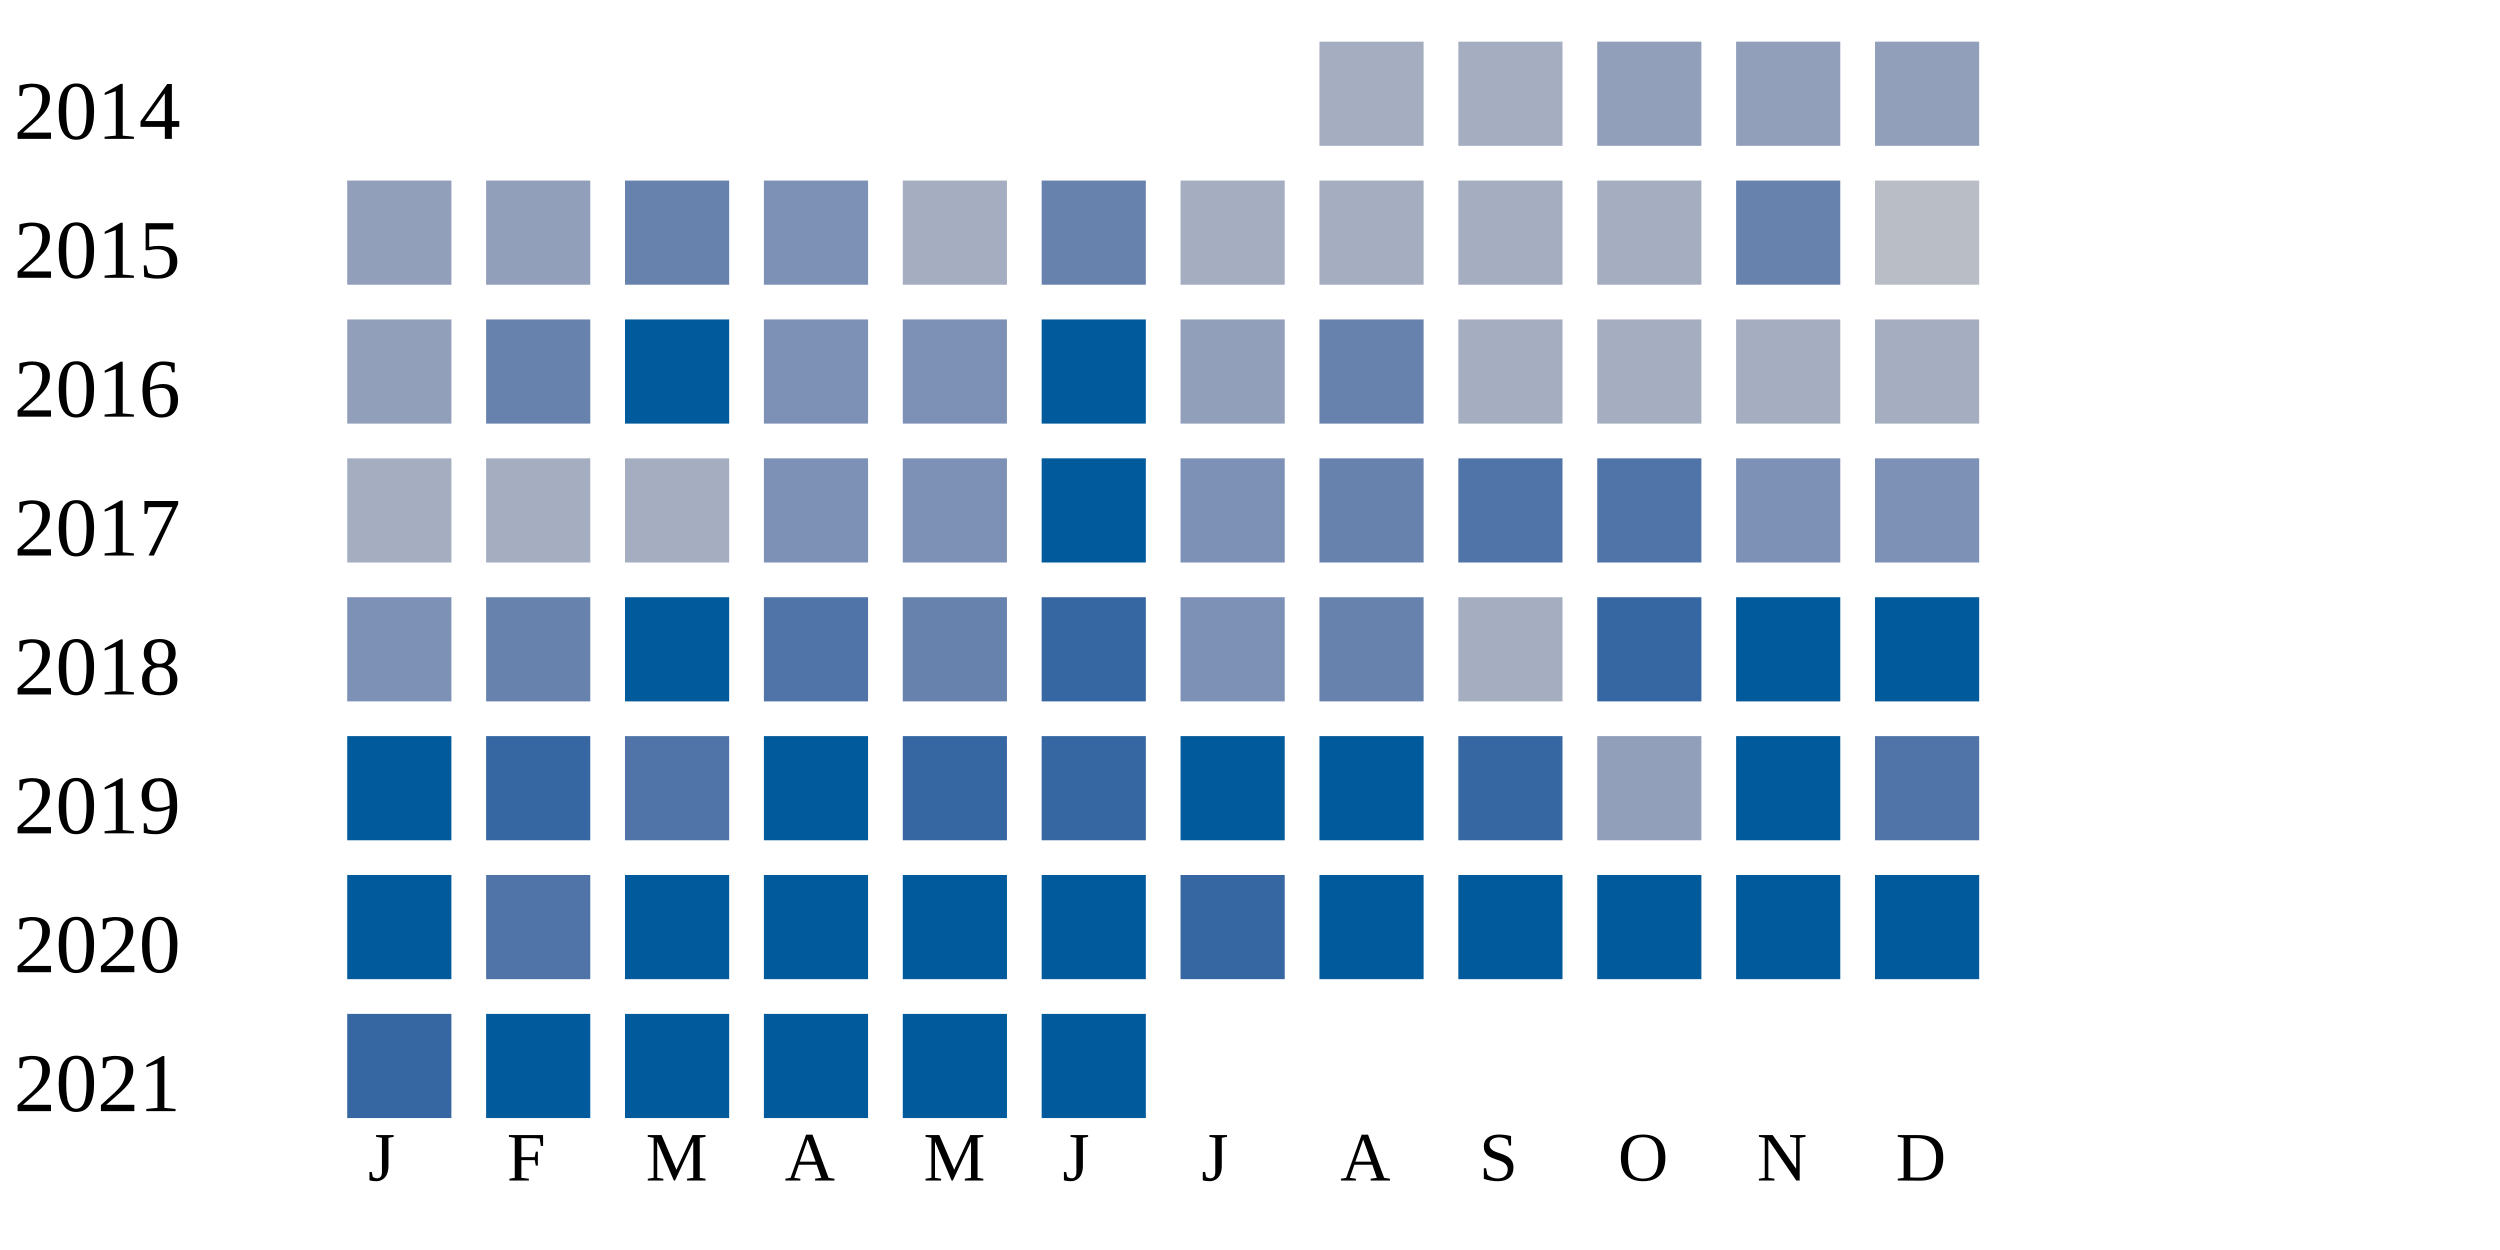
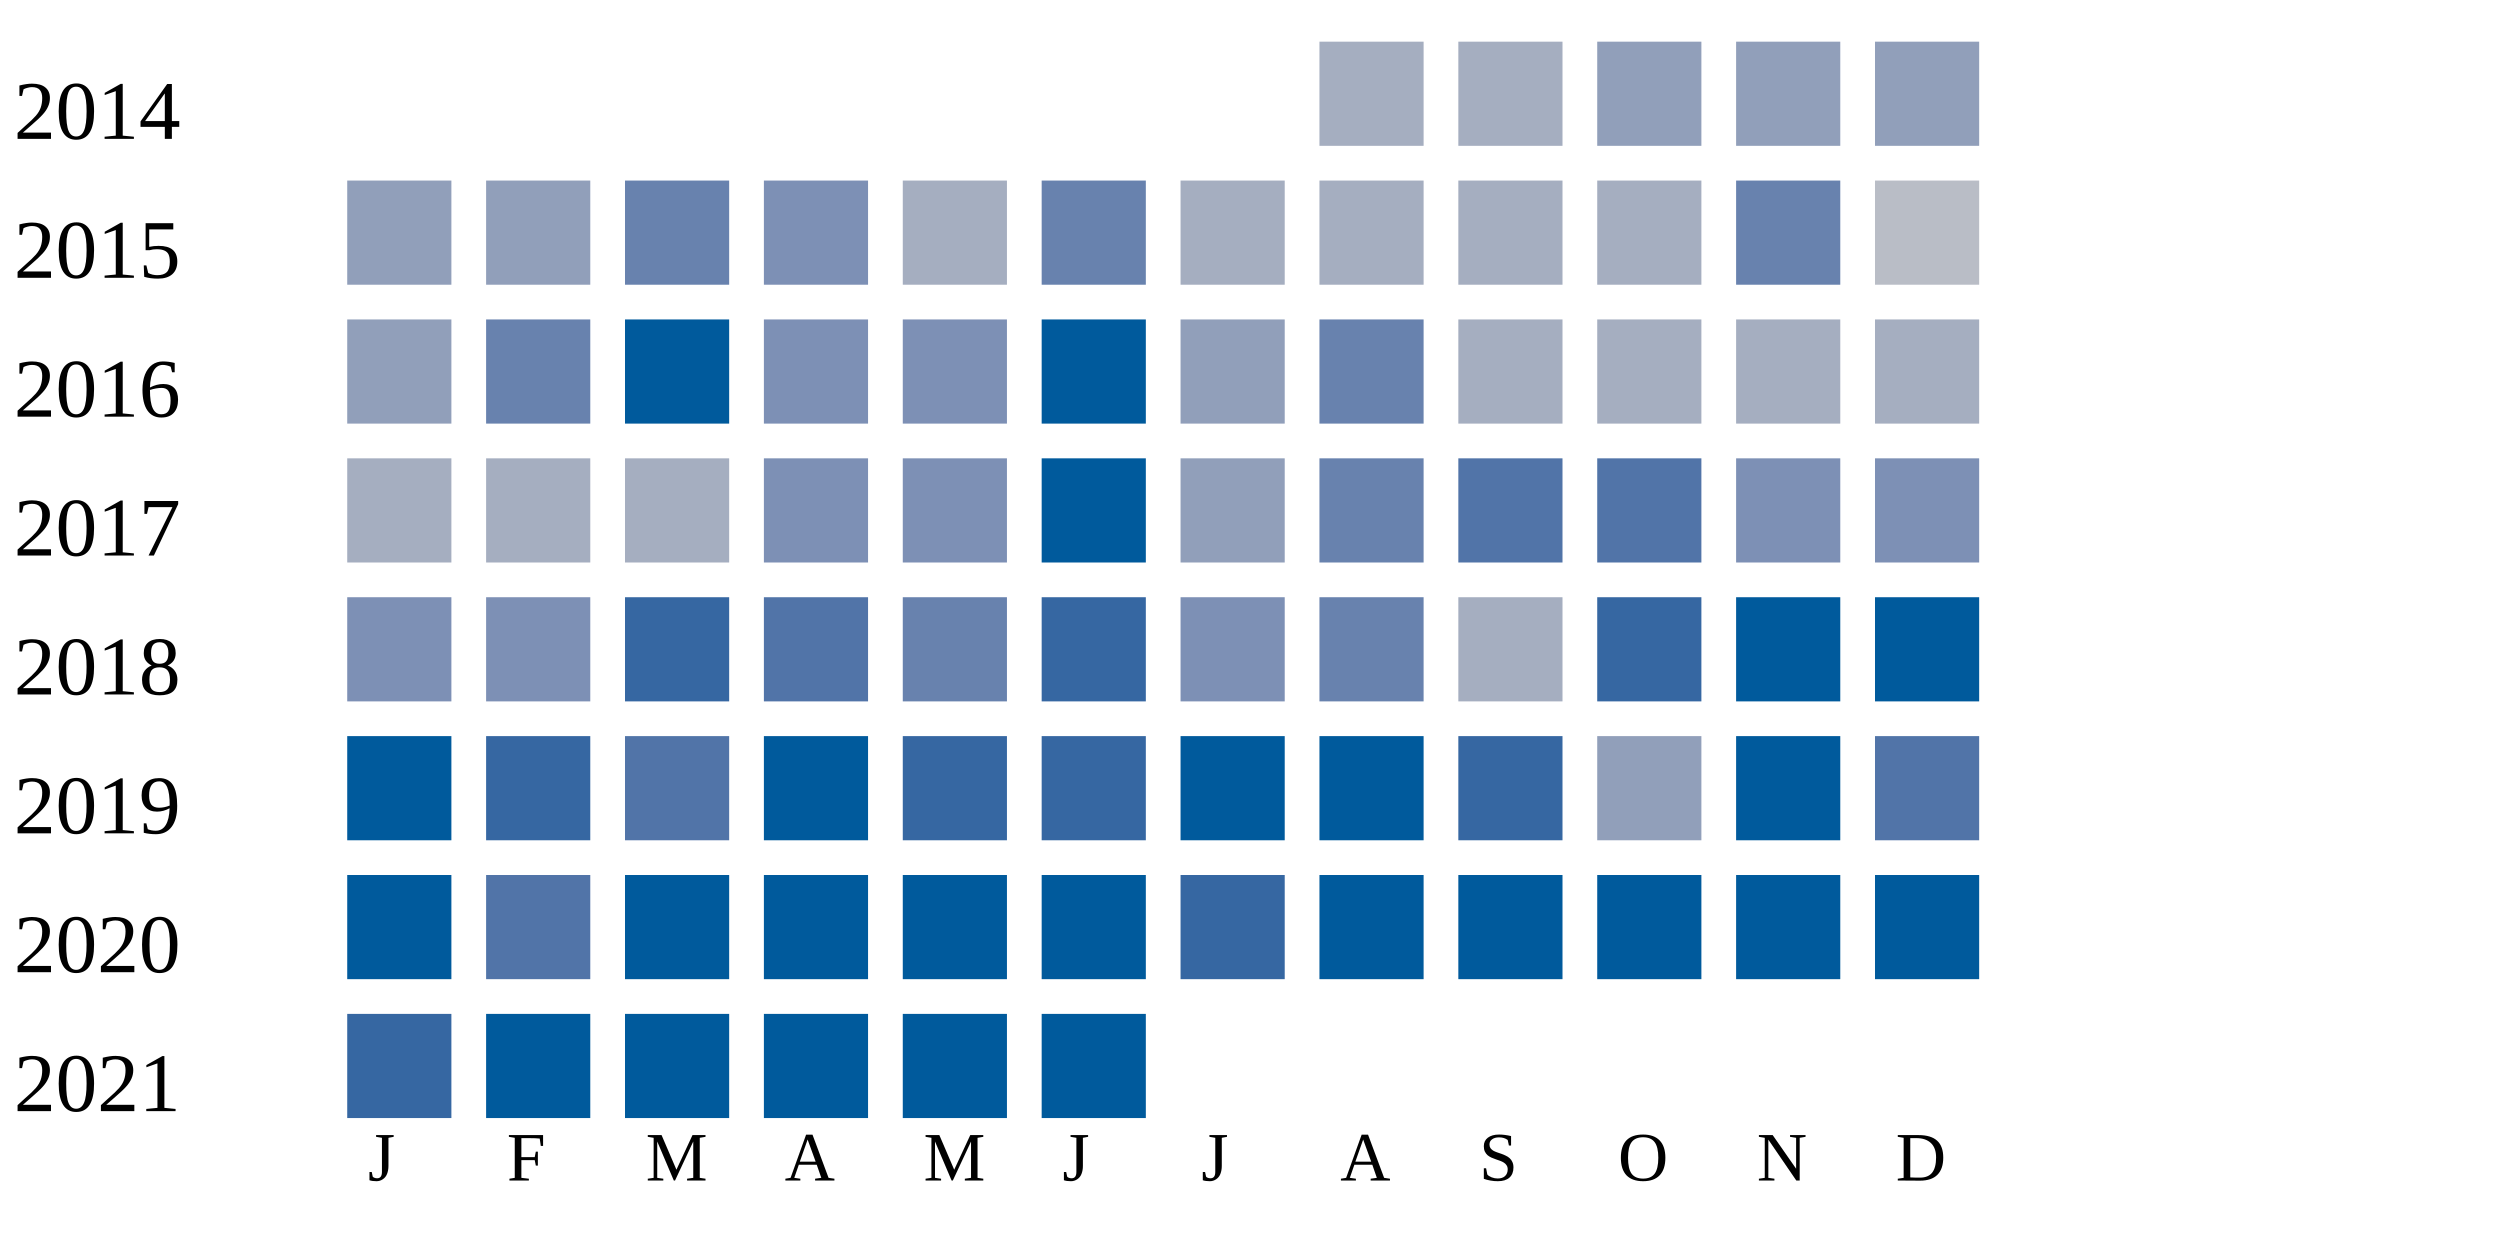
<svg xmlns="http://www.w3.org/2000/svg" width="360" height="180">
  <g transform="translate(0 0)">
    <text x="2" y="20">2014</text>
    <rect x="190" y="6" width="15" height="15" fill="#a5aec0" />
    <rect x="210" y="6" width="15" height="15" fill="#a5aec0" />
    <rect x="230" y="6" width="15" height="15" fill="#919fba" />
    <rect x="250" y="6" width="15" height="15" fill="#919fba" />
    <rect x="270" y="6" width="15" height="15" fill="#919fba" />
  </g>
  <g transform="translate(0 20)">
    <text x="2" y="20">2015</text>
    <rect x="50" y="6" width="15" height="15" fill="#919fba" />
    <rect x="70" y="6" width="15" height="15" fill="#919fba" />
    <rect x="90" y="6" width="15" height="15" fill="#6882ae" />
    <rect x="110" y="6" width="15" height="15" fill="#7d90b5" />
    <rect x="130" y="6" width="15" height="15" fill="#a5aec0" />
    <rect x="150" y="6" width="15" height="15" fill="#6882ae" />
    <rect x="170" y="6" width="15" height="15" fill="#a5aec0" />
    <rect x="190" y="6" width="15" height="15" fill="#a5aec0" />
    <rect x="210" y="6" width="15" height="15" fill="#a5aec0" />
    <rect x="230" y="6" width="15" height="15" fill="#a5aec0" />
    <rect x="250" y="6" width="15" height="15" fill="#6882ae" />
    <rect x="270" y="6" width="15" height="15" fill="#b9bdc6" />
  </g>
  <g transform="translate(0 40)">
    <text x="2" y="20">2016</text>
    <rect x="50" y="6" width="15" height="15" fill="#919fba" />
    <rect x="70" y="6" width="15" height="15" fill="#6882ae" />
    <rect x="90" y="6" width="15" height="15" fill="#005a9c" />
    <rect x="110" y="6" width="15" height="15" fill="#7d90b5" />
    <rect x="130" y="6" width="15" height="15" fill="#7d90b5" />
    <rect x="150" y="6" width="15" height="15" fill="#005a9c" />
    <rect x="170" y="6" width="15" height="15" fill="#919fba" />
    <rect x="190" y="6" width="15" height="15" fill="#6882ae" />
    <rect x="210" y="6" width="15" height="15" fill="#a5aec0" />
    <rect x="230" y="6" width="15" height="15" fill="#a5aec0" />
    <rect x="250" y="6" width="15" height="15" fill="#a5aec0" />
    <rect x="270" y="6" width="15" height="15" fill="#a5aec0" />
  </g>
  <g transform="translate(0 60)">
    <text x="2" y="20">2017</text>
    <rect x="50" y="6" width="15" height="15" fill="#a5aec0" />
    <rect x="70" y="6" width="15" height="15" fill="#a5aec0" />
    <rect x="90" y="6" width="15" height="15" fill="#a5aec0" />
    <rect x="110" y="6" width="15" height="15" fill="#7d90b5" />
    <rect x="130" y="6" width="15" height="15" fill="#7d90b5" />
    <rect x="150" y="6" width="15" height="15" fill="#005a9c" />
-     <rect x="170" y="6" width="15" height="15" fill="#7d90b5" />
+     <rect x="170" y="6" width="15" height="15" fill="#919fba" />
    <rect x="190" y="6" width="15" height="15" fill="#6882ae" />
    <rect x="210" y="6" width="15" height="15" fill="#5174a8" />
    <rect x="230" y="6" width="15" height="15" fill="#5174a8" />
    <rect x="250" y="6" width="15" height="15" fill="#7d90b5" />
    <rect x="270" y="6" width="15" height="15" fill="#7d90b5" />
  </g>
  <g transform="translate(0 80)">
    <text x="2" y="20">2018</text>
    <rect x="50" y="6" width="15" height="15" fill="#7d90b5" />
-     <rect x="70" y="6" width="15" height="15" fill="#6882ae" />
-     <rect x="90" y="6" width="15" height="15" fill="#005a9c" />
+     <rect x="70" y="6" width="15" height="15" fill="#7d90b5" />
+     <rect x="90" y="6" width="15" height="15" fill="#3667a2" />
    <rect x="110" y="6" width="15" height="15" fill="#5174a8" />
    <rect x="130" y="6" width="15" height="15" fill="#6882ae" />
    <rect x="150" y="6" width="15" height="15" fill="#3667a2" />
    <rect x="170" y="6" width="15" height="15" fill="#7d90b5" />
    <rect x="190" y="6" width="15" height="15" fill="#6882ae" />
    <rect x="210" y="6" width="15" height="15" fill="#a5aec0" />
    <rect x="230" y="6" width="15" height="15" fill="#3667a2" />
    <rect x="250" y="6" width="15" height="15" fill="#005a9c" />
    <rect x="270" y="6" width="15" height="15" fill="#005a9c" />
  </g>
  <g transform="translate(0 100)">
    <text x="2" y="20">2019</text>
    <rect x="50" y="6" width="15" height="15" fill="#005a9c" />
    <rect x="70" y="6" width="15" height="15" fill="#3667a2" />
    <rect x="90" y="6" width="15" height="15" fill="#5174a8" />
    <rect x="110" y="6" width="15" height="15" fill="#005a9c" />
    <rect x="130" y="6" width="15" height="15" fill="#3667a2" />
    <rect x="150" y="6" width="15" height="15" fill="#3667a2" />
    <rect x="170" y="6" width="15" height="15" fill="#005a9c" />
    <rect x="190" y="6" width="15" height="15" fill="#005a9c" />
    <rect x="210" y="6" width="15" height="15" fill="#3667a2" />
    <rect x="230" y="6" width="15" height="15" fill="#919fba" />
    <rect x="250" y="6" width="15" height="15" fill="#005a9c" />
    <rect x="270" y="6" width="15" height="15" fill="#5174a8" />
  </g>
  <g transform="translate(0 120)">
    <text x="2" y="20">2020</text>
    <rect x="50" y="6" width="15" height="15" fill="#005a9c" />
    <rect x="70" y="6" width="15" height="15" fill="#5174a8" />
    <rect x="90" y="6" width="15" height="15" fill="#005a9c" />
    <rect x="110" y="6" width="15" height="15" fill="#005a9c" />
    <rect x="130" y="6" width="15" height="15" fill="#005a9c" />
    <rect x="150" y="6" width="15" height="15" fill="#005a9c" />
    <rect x="170" y="6" width="15" height="15" fill="#3667a2" />
    <rect x="190" y="6" width="15" height="15" fill="#005a9c" />
    <rect x="210" y="6" width="15" height="15" fill="#005a9c" />
    <rect x="230" y="6" width="15" height="15" fill="#005a9c" />
    <rect x="250" y="6" width="15" height="15" fill="#005a9c" />
    <rect x="270" y="6" width="15" height="15" fill="#005a9c" />
  </g>
  <g transform="translate(0 140)">
    <text x="2" y="20">2021</text>
    <rect x="50" y="6" width="15" height="15" fill="#3667a2" />
    <rect x="70" y="6" width="15" height="15" fill="#005a9c" />
    <rect x="90" y="6" width="15" height="15" fill="#005a9c" />
    <rect x="110" y="6" width="15" height="15" fill="#005a9c" />
    <rect x="130" y="6" width="15" height="15" fill="#005a9c" />
    <rect x="150" y="6" width="15" height="15" fill="#005a9c" />
  </g>
  <text style="font-size: 10px; text-align: center" x="53" y="170">J</text>
  <text style="font-size: 10px; text-align: center" x="73" y="170">F</text>
  <text style="font-size: 10px; text-align: center" x="93" y="170">M</text>
  <text style="font-size: 10px; text-align: center" x="113" y="170">A</text>
  <text style="font-size: 10px; text-align: center" x="133" y="170">M</text>
  <text style="font-size: 10px; text-align: center" x="153" y="170">J</text>
  <text style="font-size: 10px; text-align: center" x="173" y="170">J</text>
  <text style="font-size: 10px; text-align: center" x="193" y="170">A</text>
  <text style="font-size: 10px; text-align: center" x="213" y="170">S</text>
  <text style="font-size: 10px; text-align: center" x="233" y="170">O</text>
  <text style="font-size: 10px; text-align: center" x="253" y="170">N</text>
  <text style="font-size: 10px; text-align: center" x="273" y="170">D</text>
  <text style="font-size: 10px;" x="155" y="189">Less</text>
  <rect fill="#b9bdc6" width="10" height="10" x="180" y="180" />
  <rect fill="#919fba" width="10" height="10" x="195" y="180" />
  <rect fill="#6882ae" width="10" height="10" x="210" y="180" />
  <rect fill="#005a9c" width="10" height="10" x="225" y="180" />
  <text x="240" y="189" style="font-size: 10px;">More</text>
</svg>
